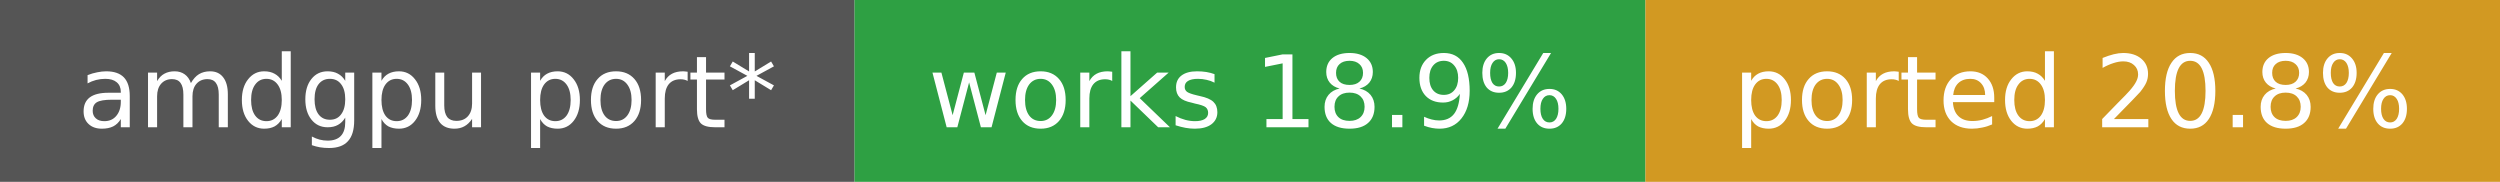
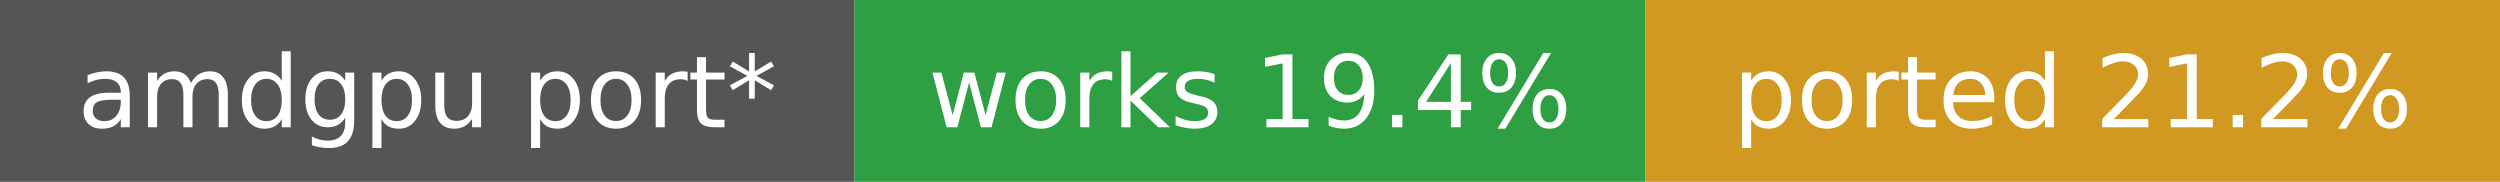
- <svg xmlns="http://www.w3.org/2000/svg" width="275" height="20" role="img" aria-label="amdgpu port*: works 18.9%, ported 20.8%">
+ <svg xmlns="http://www.w3.org/2000/svg" width="275" height="20" role="img" aria-label="amdgpu port*: works 19.4%, ported 21.2%">
  <rect width="94" height="20" fill="#555" />
  <rect x="94" width="87" height="20" fill="#2ea043" />
  <rect x="181" width="94" height="20" fill="#d29922" />
  <g fill="#fff" font-family="Verdana,DejaVu Sans,sans-serif" font-size="11" text-anchor="middle">
    <text x="47.0" y="14">amdgpu port*</text>
-     <text x="137.5" y="14">works 18.9%</text>
-     <text x="228.0" y="14">ported 20.8%</text>
+     <text x="137.5" y="14">works 19.4%</text>
+     <text x="228.0" y="14">ported 21.2%</text>
  </g>
</svg>
